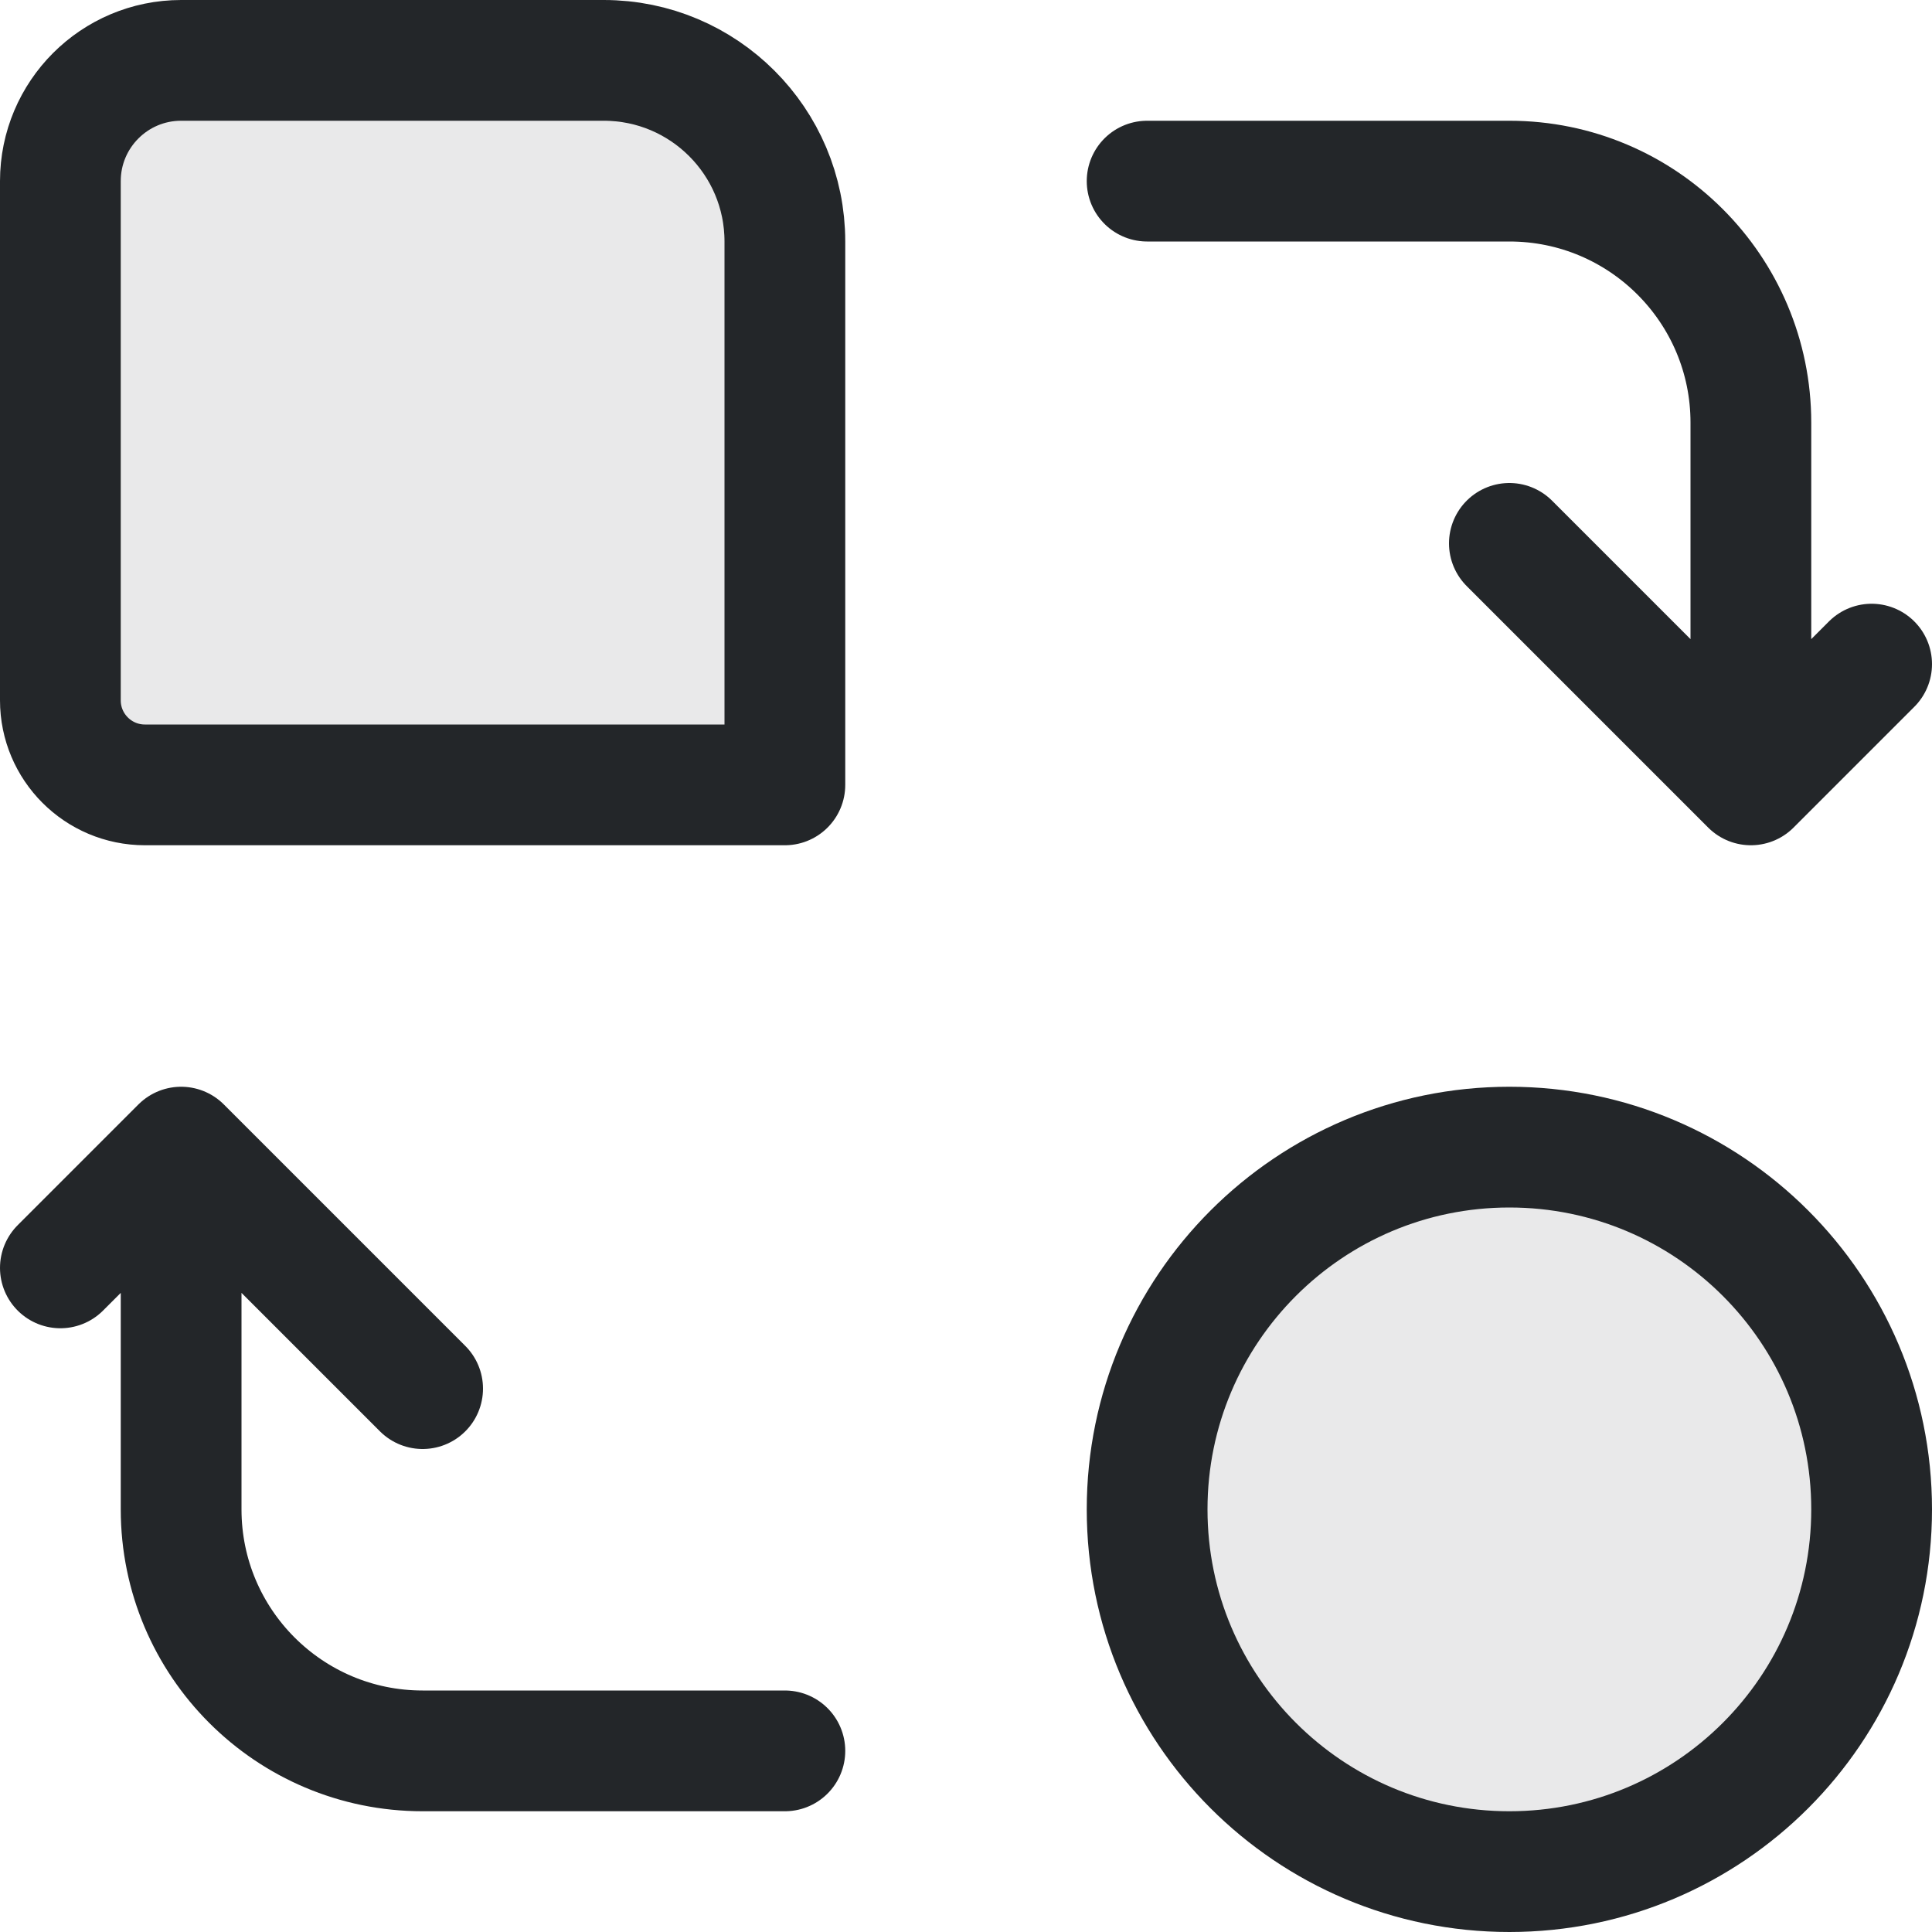
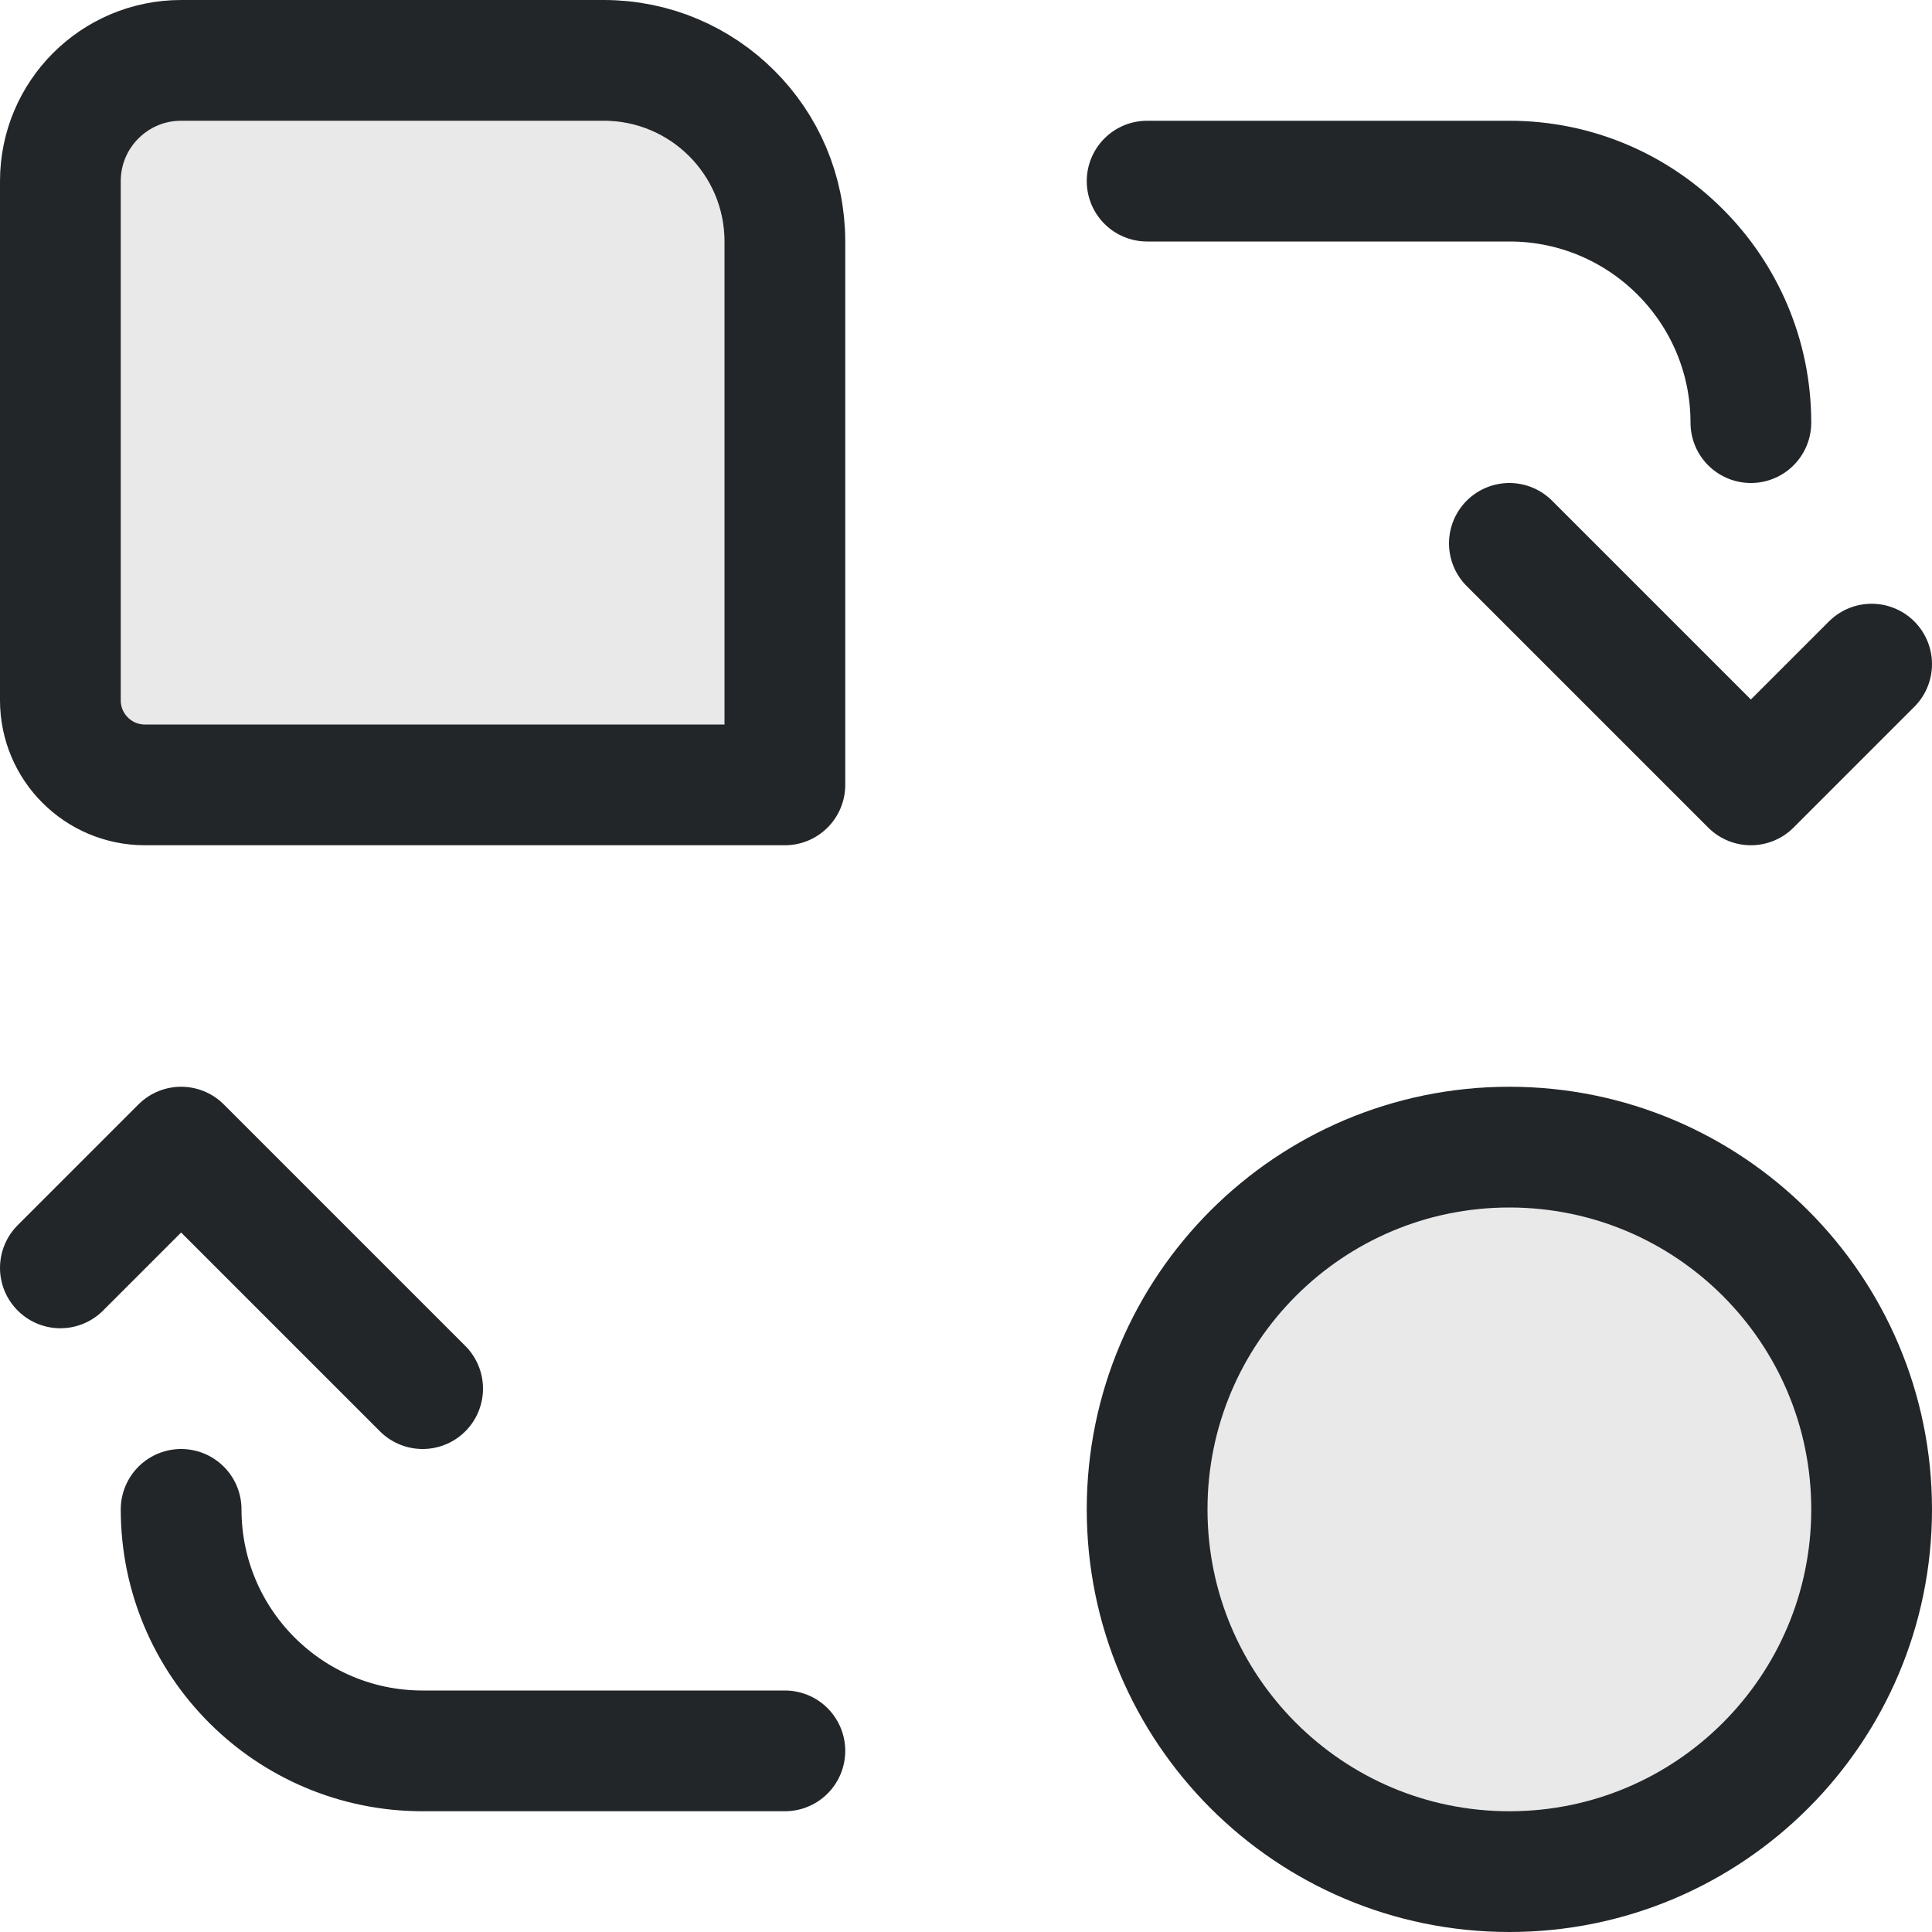
<svg xmlns="http://www.w3.org/2000/svg" width="16" height="16" viewBox="0 0 16 16">
  <defs>
    <style id="current-color-scheme">.ColorScheme-Text{color:#232629}</style>
  </defs>
  <g class="ColorScheme-Text" stroke="currentColor" stroke-width="1" stroke-linecap="round" stroke-linejoin="round">
    <path d="M1.5.5H5a1.5 1.5 0 0 1 1.5 1.5v4.5H1.2a.7.7 0 0 1-.7-.7V1.5a1 1 0 0 1 1-1Z" fill="currentColor" fill-opacity=".1" stroke="currentColor" class="ColorScheme-Text" />
-     <path d="M9.5 1.5h3a2 2 0 0 1 2 2v3l-2-2m2 2 1-1M6.5 14.5h-3a2 2 0 0 1-2-2v-3l-1 1m1-1 2 2" fill="none" stroke="currentColor" class="ColorScheme-Text" />
+     <path d="M9.5 1.5h3a2 2 0 0 1 2 2M12.5 4.5l2 2 1-1M6.5 14.5h-3a2 2 0 0 1-2-2M.5 10.5l1-1 2 2" fill="none" stroke="currentColor" class="ColorScheme-Text" />
    <circle cx="12.5" cy="12.5" r="3" fill="currentColor" fill-opacity=".1" stroke="currentColor" class="ColorScheme-Text" />
  </g>
</svg>
